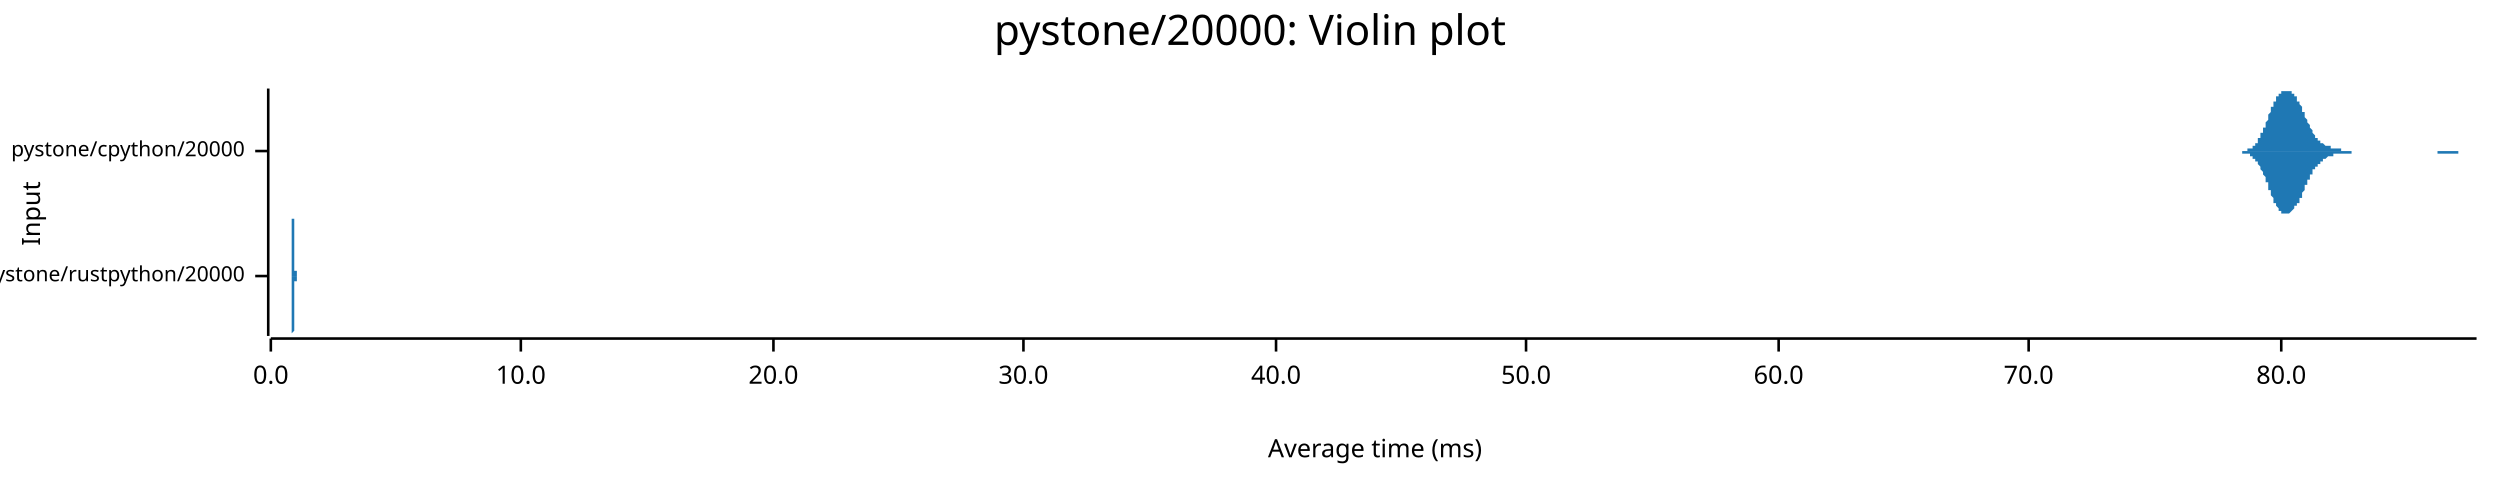
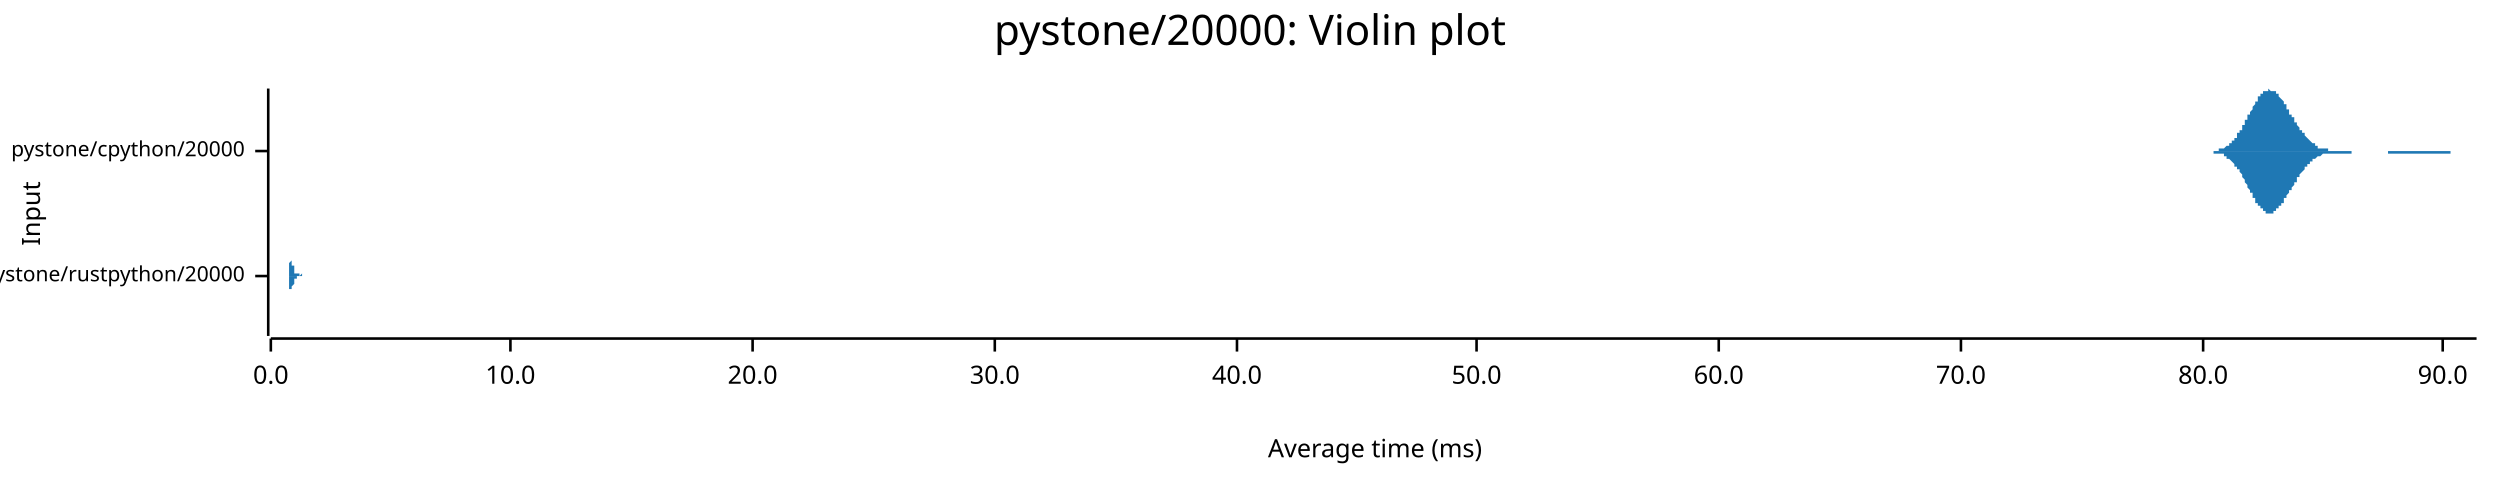
<svg xmlns="http://www.w3.org/2000/svg" width="960" height="186" viewBox="0 0 960 186">
  <text x="480" y="5" dy="0.76em" text-anchor="middle" font-family="sans-serif" font-size="16.129" opacity="1" fill="#000000">
pystone/20000: Violin plot
</text>
  <text x="8" y="82" dy="0.76em" text-anchor="middle" font-family="sans-serif" font-size="9.677" opacity="1" fill="#000000" transform="rotate(270, 8, 82)">
Input
</text>
  <text x="528" y="178" dy="-0.5ex" text-anchor="middle" font-family="sans-serif" font-size="9.677" opacity="1" fill="#000000">
Average time (ms)
</text>
  <polyline fill="none" opacity="1" stroke="#000000" stroke-width="1" points="103,34 103,129 " />
  <text x="94" y="106" dy="0.5ex" text-anchor="end" font-family="sans-serif" font-size="8.065" opacity="1" fill="#000000">
pystone/rustpython/20000
</text>
  <polyline fill="none" opacity="1" stroke="#000000" stroke-width="1" points="98,106 103,106 " />
  <text x="94" y="58" dy="0.5ex" text-anchor="end" font-family="sans-serif" font-size="8.065" opacity="1" fill="#000000">
pystone/cpython/20000
</text>
  <polyline fill="none" opacity="1" stroke="#000000" stroke-width="1" points="98,58 103,58 " />
  <polyline fill="none" opacity="1" stroke="#000000" stroke-width="1" points="104,130 951,130 " />
  <text x="104" y="140" dy="0.76em" text-anchor="middle" font-family="sans-serif" font-size="9.677" opacity="1" fill="#000000">
0.0
</text>
  <polyline fill="none" opacity="1" stroke="#000000" stroke-width="1" points="104,130 104,135 " />
-   <text x="200" y="140" dy="0.76em" text-anchor="middle" font-family="sans-serif" font-size="9.677" opacity="1" fill="#000000">
+   <text x="196" y="140" dy="0.76em" text-anchor="middle" font-family="sans-serif" font-size="9.677" opacity="1" fill="#000000">
10.0
</text>
-   <polyline fill="none" opacity="1" stroke="#000000" stroke-width="1" points="200,130 200,135 " />
-   <text x="297" y="140" dy="0.76em" text-anchor="middle" font-family="sans-serif" font-size="9.677" opacity="1" fill="#000000">
+   <polyline fill="none" opacity="1" stroke="#000000" stroke-width="1" points="196,130 196,135 " />
+   <text x="289" y="140" dy="0.76em" text-anchor="middle" font-family="sans-serif" font-size="9.677" opacity="1" fill="#000000">
20.0
</text>
-   <polyline fill="none" opacity="1" stroke="#000000" stroke-width="1" points="297,130 297,135 " />
-   <text x="393" y="140" dy="0.76em" text-anchor="middle" font-family="sans-serif" font-size="9.677" opacity="1" fill="#000000">
+   <polyline fill="none" opacity="1" stroke="#000000" stroke-width="1" points="289,130 289,135 " />
+   <text x="382" y="140" dy="0.76em" text-anchor="middle" font-family="sans-serif" font-size="9.677" opacity="1" fill="#000000">
30.0
</text>
-   <polyline fill="none" opacity="1" stroke="#000000" stroke-width="1" points="393,130 393,135 " />
-   <text x="490" y="140" dy="0.76em" text-anchor="middle" font-family="sans-serif" font-size="9.677" opacity="1" fill="#000000">
+   <polyline fill="none" opacity="1" stroke="#000000" stroke-width="1" points="382,130 382,135 " />
+   <text x="475" y="140" dy="0.76em" text-anchor="middle" font-family="sans-serif" font-size="9.677" opacity="1" fill="#000000">
40.0
</text>
-   <polyline fill="none" opacity="1" stroke="#000000" stroke-width="1" points="490,130 490,135 " />
-   <text x="586" y="140" dy="0.76em" text-anchor="middle" font-family="sans-serif" font-size="9.677" opacity="1" fill="#000000">
+   <polyline fill="none" opacity="1" stroke="#000000" stroke-width="1" points="475,130 475,135 " />
+   <text x="567" y="140" dy="0.76em" text-anchor="middle" font-family="sans-serif" font-size="9.677" opacity="1" fill="#000000">
50.0
</text>
-   <polyline fill="none" opacity="1" stroke="#000000" stroke-width="1" points="586,130 586,135 " />
-   <text x="683" y="140" dy="0.76em" text-anchor="middle" font-family="sans-serif" font-size="9.677" opacity="1" fill="#000000">
+   <polyline fill="none" opacity="1" stroke="#000000" stroke-width="1" points="567,130 567,135 " />
+   <text x="660" y="140" dy="0.76em" text-anchor="middle" font-family="sans-serif" font-size="9.677" opacity="1" fill="#000000">
60.0
</text>
-   <polyline fill="none" opacity="1" stroke="#000000" stroke-width="1" points="683,130 683,135 " />
-   <text x="779" y="140" dy="0.76em" text-anchor="middle" font-family="sans-serif" font-size="9.677" opacity="1" fill="#000000">
+   <polyline fill="none" opacity="1" stroke="#000000" stroke-width="1" points="660,130 660,135 " />
+   <text x="753" y="140" dy="0.76em" text-anchor="middle" font-family="sans-serif" font-size="9.677" opacity="1" fill="#000000">
70.0
</text>
-   <polyline fill="none" opacity="1" stroke="#000000" stroke-width="1" points="779,130 779,135 " />
-   <text x="876" y="140" dy="0.76em" text-anchor="middle" font-family="sans-serif" font-size="9.677" opacity="1" fill="#000000">
+   <polyline fill="none" opacity="1" stroke="#000000" stroke-width="1" points="753,130 753,135 " />
+   <text x="846" y="140" dy="0.76em" text-anchor="middle" font-family="sans-serif" font-size="9.677" opacity="1" fill="#000000">
80.0
</text>
-   <polyline fill="none" opacity="1" stroke="#000000" stroke-width="1" points="876,130 876,135 " />
-   <polygon opacity="1" fill="#1F78B4" points="112,106 112,106 112,106 112,106 112,106 112,106 112,106 112,106 112,106 112,106 112,106 112,106 112,106 112,105 112,105 112,105 112,105 112,105 112,105 112,105 112,105 112,105 112,105 112,105 112,105 112,105 112,105 112,105 112,105 112,104 112,104 112,104 112,104 112,104 112,104 112,104 112,103 112,103 112,103 112,103 112,102 112,102 112,102 112,102 112,101 112,101 112,101 112,100 112,100 112,100 112,99 112,99 112,99 112,98 112,98 112,97 112,97 112,96 112,96 112,95 112,95 112,94 112,94 112,93 112,93 112,92 112,92 112,91 112,91 112,90 112,90 112,89 112,89 112,88 112,88 112,87 112,87 112,86 112,86 112,85 112,85 112,85 112,84 112,84 112,84 112,83 112,83 112,83 112,83 112,82 112,82 112,82 112,82 112,82 112,82 112,82 112,82 112,82 112,82 112,82 112,82 112,83 112,83 112,83 112,83 112,84 112,84 113,84 113,85 113,85 113,85 113,86 113,86 113,87 113,87 113,87 113,88 113,88 113,89 113,89 113,90 113,90 113,91 113,91 113,92 113,92 113,93 113,93 113,94 113,94 113,95 113,95 113,96 113,96 113,97 113,97 113,97 113,98 113,98 113,99 113,99 113,99 113,100 113,100 113,100 113,101 113,101 113,101 113,101 113,102 113,102 113,102 113,102 113,103 113,103 113,103 113,103 113,103 113,103 113,104 113,104 113,104 113,104 113,104 113,104 113,104 113,104 113,104 113,104 113,104 113,105 113,105 113,105 113,105 113,105 113,105 113,105 113,105 113,105 113,105 113,105 113,105 113,105 113,105 113,105 113,105 113,105 113,105 113,105 113,105 113,105 113,105 113,105 113,105 113,105 113,105 113,104 113,104 113,104 113,104 113,104 113,104 113,104 113,104 113,104 113,104 113,104 113,104 113,104 113,104 113,104 113,104 113,104 113,104 113,104 113,104 113,104 113,104 113,104 113,104 113,104 113,104 113,104 113,104 113,104 113,104 113,104 113,104 113,104 113,104 113,104 113,104 113,104 113,104 113,104 113,104 113,104 113,104 113,104 113,104 113,104 113,104 113,104 113,104 114,104 114,104 114,104 114,104 114,104 114,104 114,104 114,104 114,104 114,104 114,104 114,104 114,104 114,104 114,104 114,104 114,104 114,104 114,104 114,104 114,104 114,104 114,104 114,104 114,104 114,104 114,104 114,104 114,104 114,104 114,105 114,105 114,105 114,105 114,105 114,105 114,105 114,105 114,105 114,105 114,105 114,105 114,105 114,105 114,105 114,105 114,105 114,105 114,105 114,105 114,105 114,105 114,105 114,105 114,105 114,105 114,105 114,105 114,105 114,105 114,105 114,105 114,105 114,105 114,105 114,105 114,105 114,105 114,105 114,105 114,105 114,105 114,105 114,105 114,105 114,105 114,105 114,105 114,105 114,105 114,105 114,105 114,105 114,105 114,105 114,105 114,105 114,105 114,105 114,105 114,105 114,105 114,105 114,105 114,105 114,105 114,105 114,105 114,105 114,105 114,105 114,105 114,105 114,105 114,105 114,105 114,105 114,105 114,105 114,105 114,105 114,105 114,105 114,105 114,105 114,105 114,105 114,105 114,105 114,106 114,106 114,106 114,106 114,106 114,106 114,106 114,106 114,106 114,106 114,106 114,106 114,106 114,106 114,106 114,106 114,106 114,106 114,106 115,106 115,106 115,106 115,106 115,106 115,106 115,106 115,106 115,106 115,106 115,106 115,106 115,106 115,106 115,106 115,106 115,106 115,106 115,106 115,106 115,106 115,106 115,106 115,106 115,106 115,105 115,105 115,105 115,105 115,105 115,105 115,105 115,105 115,105 115,105 115,105 115,105 115,105 115,105 115,105 115,105 115,105 115,105 115,105 115,105 115,105 115,105 115,105 115,105 115,105 115,105 115,105 115,105 115,105 115,105 115,105 115,105 115,105 115,106 115,106 115,106 115,106 115,106 115,106 115,106 115,106 115,106 115,106 115,106 115,106 115,106 115,106 115,106 115,106 115,106 115,106 115,106 115,106 115,106 115,106 115,106 115,106 115,106 115,106 115,106 115,106 115,106 115,106 115,106 115,106 115,106 115,106 115,106 115,106 115,106 115,106 115,106 115,106 115,106 115,106 115,106 115,106 115,106 115,106 115,106 115,106 115,106 115,106 115,106 115,106 115,106 115,106 115,106 115,106 115,106 115,106 115,106 115,106 115,106 112,106 " />
-   <polygon opacity="1" fill="#1F78B4" points="112,106 112,106 112,106 112,106 112,106 112,106 112,106 112,106 112,106 112,106 112,106 112,106 112,106 112,106 112,106 112,106 112,106 112,106 112,106 112,106 112,106 112,106 112,106 112,106 112,107 112,107 112,107 112,107 112,107 112,107 112,107 112,107 112,107 112,108 112,108 112,108 112,108 112,108 112,109 112,109 112,109 112,109 112,110 112,110 112,110 112,110 112,111 112,111 112,111 112,112 112,112 112,113 112,113 112,113 112,114 112,114 112,115 112,115 112,116 112,116 112,117 112,117 112,118 112,118 112,119 112,119 112,120 112,120 112,121 112,121 112,122 112,122 112,123 112,123 112,124 112,124 112,125 112,125 112,126 112,126 112,126 112,127 112,127 112,128 112,128 112,128 112,128 112,129 112,129 112,129 112,129 112,129 112,129 112,129 112,129 112,129 112,129 112,129 112,129 112,129 112,129 112,129 112,129 112,128 112,128 112,128 112,128 113,127 113,127 113,127 113,126 113,126 113,125 113,125 113,124 113,124 113,124 113,123 113,123 113,122 113,122 113,121 113,121 113,120 113,120 113,119 113,119 113,118 113,118 113,117 113,117 113,116 113,116 113,115 113,115 113,114 113,114 113,114 113,113 113,113 113,112 113,112 113,112 113,111 113,111 113,111 113,111 113,110 113,110 113,110 113,110 113,109 113,109 113,109 113,109 113,109 113,108 113,108 113,108 113,108 113,108 113,108 113,108 113,107 113,107 113,107 113,107 113,107 113,107 113,107 113,107 113,107 113,107 113,107 113,107 113,107 113,107 113,107 113,107 113,107 113,107 113,107 113,107 113,107 113,107 113,107 113,107 113,107 113,107 113,107 113,107 113,107 113,107 113,107 113,107 113,107 113,107 113,107 113,107 113,107 113,107 113,107 113,107 113,107 113,107 113,107 113,107 113,107 113,107 113,107 113,107 113,107 113,107 113,107 113,107 113,108 113,108 113,108 113,108 113,108 113,108 113,108 113,108 113,108 113,108 113,108 113,108 113,108 113,108 113,108 113,108 113,108 113,108 113,108 113,108 113,108 113,108 113,108 113,108 113,108 113,108 113,108 113,108 113,108 114,108 114,108 114,108 114,108 114,108 114,108 114,108 114,108 114,108 114,108 114,108 114,107 114,107 114,107 114,107 114,107 114,107 114,107 114,107 114,107 114,107 114,107 114,107 114,107 114,107 114,107 114,107 114,107 114,107 114,107 114,107 114,107 114,107 114,107 114,107 114,107 114,107 114,107 114,107 114,107 114,107 114,107 114,107 114,107 114,107 114,107 114,107 114,106 114,106 114,106 114,106 114,106 114,106 114,106 114,106 114,106 114,106 114,106 114,106 114,106 114,106 114,106 114,106 114,106 114,106 114,106 114,106 114,106 114,106 114,106 114,106 114,106 114,106 114,106 114,106 114,106 114,106 114,106 114,106 114,106 114,106 114,106 114,106 114,106 114,106 114,106 114,106 114,106 114,106 114,106 114,106 114,106 114,106 114,106 114,106 114,106 114,106 114,106 114,106 114,106 114,106 114,106 114,106 114,106 114,106 114,106 114,106 114,106 114,106 114,106 114,106 114,106 114,106 114,106 114,106 114,106 114,106 114,106 114,106 114,106 114,106 114,106 114,106 114,106 114,106 114,106 114,106 114,106 114,106 114,106 114,106 114,106 114,106 114,106 114,106 114,106 114,106 114,106 115,106 115,106 115,106 115,106 115,106 115,106 115,106 115,106 115,106 115,106 115,106 115,106 115,106 115,106 115,106 115,106 115,106 115,106 115,106 115,106 115,106 115,106 115,106 115,106 115,106 115,106 115,106 115,106 115,106 115,106 115,106 115,106 115,106 115,106 115,106 115,106 115,106 115,106 115,106 115,106 115,106 115,106 115,106 115,106 115,106 115,106 115,106 115,106 115,106 115,106 115,106 115,106 115,106 115,106 115,106 115,106 115,106 115,106 115,106 115,106 115,106 115,106 115,106 115,106 115,106 115,106 115,106 115,106 115,106 115,106 115,106 115,106 115,106 115,106 115,106 115,106 115,106 115,106 115,106 115,106 115,106 115,106 115,106 115,106 115,106 115,106 115,106 115,106 115,106 115,106 115,106 115,106 115,106 115,106 115,106 115,106 115,106 115,106 115,106 115,106 115,106 115,106 115,106 115,106 115,106 115,106 115,106 115,106 115,106 115,106 115,106 115,106 115,106 115,106 115,106 115,106 115,106 115,106 115,106 112,106 " />
-   <polygon opacity="1" fill="#1F78B4" points="855,58 855,58 856,58 856,58 856,58 856,58 856,58 857,58 857,58 857,58 857,58 857,58 858,58 858,58 858,58 858,58 858,58 859,58 859,58 859,58 859,58 859,58 859,58 860,58 860,58 860,58 860,58 860,58 861,58 861,58 861,58 861,58 861,58 862,58 862,58 862,58 862,58 862,58 863,58 863,58 863,57 863,57 863,57 863,57 864,57 864,57 864,57 864,57 864,57 865,57 865,56 865,56 865,56 865,56 866,56 866,56 866,55 866,55 866,55 867,55 867,54 867,54 867,54 867,53 867,53 868,53 868,52 868,52 868,52 868,51 869,51 869,51 869,50 869,50 869,49 870,49 870,48 870,48 870,47 870,47 871,46 871,46 871,45 871,45 871,44 871,44 872,43 872,43 872,42 872,42 872,41 873,41 873,40 873,40 873,39 873,39 874,39 874,38 874,38 874,37 874,37 875,37 875,36 875,36 875,36 875,36 876,36 876,35 876,35 876,35 876,35 876,35 877,35 877,35 877,35 877,35 877,35 878,35 878,34 878,35 878,35 878,35 879,35 879,35 879,35 879,35 879,35 880,35 880,35 880,35 880,35 880,36 880,36 881,36 881,36 881,36 881,37 881,37 882,37 882,38 882,38 882,38 882,39 883,39 883,39 883,40 883,40 883,40 884,41 884,41 884,42 884,42 884,43 884,43 885,43 885,44 885,44 885,45 885,45 886,46 886,46 886,47 886,47 886,47 887,48 887,48 887,49 887,49 887,49 888,50 888,50 888,50 888,51 888,51 888,51 889,52 889,52 889,52 889,52 889,53 890,53 890,53 890,53 890,54 890,54 891,54 891,54 891,54 891,54 891,55 892,55 892,55 892,55 892,55 892,55 892,55 893,56 893,56 893,56 893,56 893,56 894,56 894,56 894,56 894,56 894,56 895,56 895,57 895,57 895,57 895,57 896,57 896,57 896,57 896,57 896,57 896,57 897,57 897,57 897,57 897,57 897,57 898,57 898,57 898,57 898,57 898,57 899,57 899,58 899,58 899,58 899,58 900,58 900,58 900,58 900,58 900,58 901,58 901,58 901,58 901,58 901,58 901,58 902,58 902,58 902,58 902,58 902,58 903,58 903,58 903,58 903,58 903,58 904,58 904,58 904,58 904,58 904,58 905,58 905,58 905,58 905,58 905,58 905,58 906,58 906,58 906,58 906,58 906,58 907,58 907,58 907,58 907,58 907,58 908,58 908,58 908,58 908,58 908,58 909,58 909,58 909,58 909,58 909,58 909,58 910,58 910,58 910,58 910,58 910,58 911,58 911,58 911,58 911,58 911,58 912,58 912,58 912,58 912,58 912,58 913,58 913,58 913,58 913,58 913,58 913,58 914,58 914,58 914,58 914,58 914,58 915,58 915,58 915,58 915,58 915,58 916,58 916,58 916,58 916,58 916,58 917,58 917,58 917,58 917,58 917,58 917,58 918,58 918,58 918,58 918,58 918,58 919,58 919,58 919,58 919,58 919,58 920,58 920,58 920,58 920,58 920,58 921,58 921,58 921,58 921,58 921,58 921,58 922,58 922,58 922,58 922,58 922,58 923,58 923,58 923,58 923,58 923,58 924,58 924,58 924,58 924,58 924,58 925,58 925,58 925,58 925,58 925,58 926,58 926,58 926,58 926,58 926,58 926,58 927,58 927,58 927,58 927,58 927,58 928,58 928,58 928,58 928,58 928,58 929,58 929,58 929,58 929,58 929,58 930,58 930,58 930,58 930,58 930,58 930,58 931,58 931,58 931,58 931,58 931,58 932,58 932,58 932,58 932,58 932,58 933,58 933,58 933,58 933,58 933,58 934,58 934,58 934,58 934,58 934,58 934,58 935,58 935,58 935,58 935,58 935,58 936,58 936,58 936,58 936,58 936,58 937,58 937,58 937,58 937,58 937,58 938,58 938,58 938,58 938,58 938,58 938,58 939,58 939,58 939,58 939,58 939,58 940,58 940,58 940,58 940,58 940,58 941,58 941,58 941,58 941,58 941,58 942,58 942,58 942,58 942,58 942,58 942,58 943,58 943,58 943,58 943,58 943,58 944,58 944,58 944,58 944,58 944,58 945,58 945,58 945,58 945,58 945,58 946,58 946,58 946,58 946,58 946,58 946,58 947,58 947,58 947,58 947,58 947,58 948,58 948,58 948,58 948,58 948,58 949,58 949,58 949,58 949,58 949,58 950,58 950,58 950,58 950,58 950,58 951,58 951,58 855,58 " />
-   <polygon opacity="1" fill="#1F78B4" points="855,58 855,58 856,58 856,58 856,58 856,58 856,58 857,58 857,58 857,58 857,58 857,58 858,58 858,58 858,58 858,58 858,58 859,58 859,58 859,58 859,58 859,58 859,58 860,58 860,58 860,58 860,58 860,58 861,58 861,59 861,59 861,59 861,59 862,59 862,59 862,59 862,59 862,59 863,59 863,59 863,59 863,59 863,59 863,59 864,59 864,59 864,60 864,60 864,60 865,60 865,60 865,60 865,60 865,61 866,61 866,61 866,61 866,61 866,62 867,62 867,62 867,62 867,63 867,63 867,63 868,64 868,64 868,64 868,65 868,65 869,66 869,66 869,66 869,67 869,67 870,68 870,68 870,69 870,69 870,70 871,70 871,71 871,71 871,72 871,72 871,73 872,73 872,74 872,74 872,75 872,75 873,76 873,76 873,77 873,77 873,78 874,78 874,78 874,79 874,79 874,79 875,80 875,80 875,80 875,81 875,81 876,81 876,81 876,81 876,81 876,82 876,82 877,82 877,82 877,82 877,82 877,82 878,82 878,82 878,82 878,82 878,82 879,82 879,82 879,82 879,82 879,82 880,81 880,81 880,81 880,81 880,81 880,81 881,80 881,80 881,80 881,80 881,79 882,79 882,79 882,79 882,78 882,78 883,78 883,77 883,77 883,76 883,76 884,76 884,75 884,75 884,74 884,74 884,74 885,73 885,73 885,72 885,72 885,71 886,71 886,70 886,70 886,70 886,69 887,69 887,68 887,68 887,68 887,67 888,67 888,66 888,66 888,66 888,65 888,65 889,65 889,65 889,64 889,64 889,64 890,64 890,63 890,63 890,63 890,63 891,63 891,62 891,62 891,62 891,62 892,62 892,62 892,61 892,61 892,61 892,61 893,61 893,61 893,61 893,61 893,61 894,60 894,60 894,60 894,60 894,60 895,60 895,60 895,60 895,60 895,60 896,60 896,60 896,60 896,60 896,59 896,59 897,59 897,59 897,59 897,59 897,59 898,59 898,59 898,59 898,59 898,59 899,59 899,59 899,59 899,59 899,59 900,59 900,59 900,59 900,59 900,59 901,59 901,59 901,59 901,59 901,59 901,59 902,59 902,59 902,59 902,59 902,59 903,59 903,59 903,59 903,58 903,58 904,58 904,58 904,58 904,58 904,58 905,58 905,58 905,58 905,58 905,58 905,58 906,58 906,58 906,58 906,58 906,58 907,58 907,58 907,58 907,58 907,58 908,58 908,58 908,58 908,58 908,58 909,58 909,58 909,58 909,58 909,58 909,58 910,58 910,58 910,58 910,58 910,58 911,58 911,58 911,58 911,58 911,58 912,58 912,58 912,58 912,58 912,58 913,58 913,58 913,58 913,58 913,58 913,58 914,58 914,58 914,58 914,58 914,58 915,58 915,58 915,58 915,58 915,58 916,58 916,58 916,58 916,58 916,58 917,58 917,58 917,58 917,58 917,58 917,58 918,58 918,58 918,58 918,58 918,58 919,58 919,58 919,58 919,58 919,58 920,58 920,58 920,58 920,58 920,58 921,58 921,58 921,58 921,58 921,58 921,58 922,58 922,58 922,58 922,58 922,58 923,58 923,58 923,58 923,58 923,58 924,58 924,58 924,58 924,58 924,58 925,58 925,58 925,58 925,58 925,58 926,58 926,58 926,58 926,58 926,58 926,58 927,58 927,58 927,58 927,58 927,58 928,58 928,58 928,58 928,58 928,58 929,58 929,58 929,58 929,58 929,58 930,58 930,58 930,58 930,58 930,58 930,58 931,58 931,58 931,58 931,58 931,58 932,58 932,58 932,58 932,58 932,58 933,58 933,58 933,58 933,58 933,58 934,58 934,58 934,58 934,58 934,58 934,58 935,58 935,58 935,58 935,58 935,58 936,58 936,58 936,58 936,59 936,59 937,59 937,59 937,59 937,59 937,59 938,59 938,59 938,59 938,59 938,59 938,59 939,59 939,59 939,59 939,59 939,59 940,59 940,59 940,59 940,59 940,59 941,59 941,59 941,59 941,59 941,59 942,59 942,59 942,59 942,59 942,59 942,59 943,59 943,59 943,59 943,59 943,59 944,59 944,58 944,58 944,58 944,58 945,58 945,58 945,58 945,58 945,58 946,58 946,58 946,58 946,58 946,58 946,58 947,58 947,58 947,58 947,58 947,58 948,58 948,58 948,58 948,58 948,58 949,58 949,58 949,58 949,58 949,58 950,58 950,58 950,58 950,58 950,58 951,58 951,58 855,58 " />
+   <polyline fill="none" opacity="1" stroke="#000000" stroke-width="1" points="846,130 846,135 " />
+   <text x="938" y="140" dy="0.76em" text-anchor="middle" font-family="sans-serif" font-size="9.677" opacity="1" fill="#000000">
+ 90.0
+ </text>
+   <polyline fill="none" opacity="1" stroke="#000000" stroke-width="1" points="938,130 938,135 " />
+   <polygon opacity="1" fill="#1F78B4" points="111,106 111,106 111,106 111,106 111,106 111,106 111,106 111,106 111,105 111,105 111,105 111,105 111,105 111,105 111,105 111,105 111,105 111,105 111,105 111,105 111,105 111,105 111,104 111,104 111,104 111,104 111,104 111,104 111,103 111,103 111,103 111,103 111,102 111,102 111,102 111,101 111,101 111,101 112,100 112,100 112,99 112,99 112,99 112,98 112,98 112,97 112,97 112,96 112,95 112,95 112,94 112,94 112,93 112,92 112,92 112,91 112,91 112,90 112,89 112,89 112,88 112,88 112,87 112,87 112,86 112,86 112,85 112,85 112,84 112,84 112,84 112,83 112,83 112,83 112,82 112,82 112,82 112,82 112,82 112,82 112,82 112,82 112,82 112,82 112,82 112,83 112,83 112,83 112,84 112,84 112,84 112,85 112,85 112,86 112,86 112,87 112,87 112,88 112,88 112,89 112,89 112,90 112,90 112,91 112,91 112,92 112,92 112,93 112,94 112,94 112,95 112,95 112,96 112,96 112,96 112,97 112,97 112,98 112,98 112,99 112,99 112,99 112,100 112,100 112,100 112,100 112,101 112,101 112,101 112,101 112,102 112,102 112,102 113,102 113,102 113,102 113,103 113,103 113,103 113,103 113,103 113,103 113,103 113,103 113,103 113,103 113,103 113,103 113,103 113,103 113,103 113,103 113,103 113,103 113,103 113,103 113,103 113,103 113,103 113,103 113,103 113,103 113,103 113,103 113,103 113,103 113,103 113,103 113,103 113,103 113,104 113,104 113,104 113,104 113,104 113,104 113,104 113,104 113,104 113,104 113,104 113,104 113,104 113,104 113,104 113,104 113,104 113,104 113,104 113,104 113,104 113,104 113,104 113,104 113,104 113,104 113,104 113,104 113,104 113,104 113,104 113,104 113,104 113,104 113,104 113,104 113,104 113,104 113,104 113,104 113,104 113,104 113,105 113,105 113,105 113,105 113,105 113,105 113,105 113,105 113,105 113,105 113,105 113,105 113,105 113,105 113,105 113,105 114,105 114,105 114,105 114,105 114,105 114,105 114,105 114,105 114,105 114,105 114,105 114,105 114,105 114,105 114,105 114,105 114,105 114,105 114,105 114,105 114,105 114,105 114,105 114,105 114,105 114,105 114,105 114,105 114,105 114,105 114,105 114,105 114,105 114,105 114,105 114,105 114,105 114,105 114,105 114,105 114,105 114,105 114,106 114,106 114,106 114,106 114,106 114,106 114,106 114,106 114,106 114,106 114,106 114,106 114,106 114,106 114,106 114,106 114,106 114,106 114,106 114,106 114,106 114,106 114,106 114,106 114,106 114,106 114,105 114,105 114,105 114,105 114,105 114,105 114,105 114,105 114,105 114,105 114,105 114,105 114,105 114,105 114,105 114,105 114,105 114,105 114,105 114,105 114,105 114,105 114,105 114,105 114,105 114,105 114,105 115,105 115,105 115,105 115,105 115,106 115,106 115,106 115,106 115,106 115,106 115,106 115,106 115,106 115,106 115,106 115,106 115,106 115,106 115,106 115,106 115,106 115,106 115,106 115,106 115,106 115,106 115,106 115,106 115,106 115,106 115,106 115,106 115,106 115,106 115,106 115,106 115,106 115,106 115,106 115,106 115,106 115,106 115,106 115,106 115,106 115,106 115,106 115,106 115,106 115,106 115,106 115,106 115,106 115,106 115,106 115,106 115,106 115,106 115,106 115,106 115,106 115,106 115,106 115,106 115,106 115,106 115,106 115,106 115,106 115,106 115,106 115,106 115,106 115,106 115,106 115,106 115,106 115,106 115,106 115,106 115,106 115,106 115,106 115,106 115,106 115,106 115,106 115,106 115,106 115,106 115,106 115,106 115,106 115,106 115,106 116,105 116,105 116,105 116,105 116,105 116,105 116,105 116,105 116,105 116,105 116,105 116,105 116,105 116,105 116,105 116,105 116,105 116,105 116,105 116,105 116,105 116,105 116,105 116,105 116,105 116,105 116,105 116,106 116,106 116,106 116,106 116,106 116,106 116,106 116,106 116,106 116,106 116,106 116,106 116,106 116,106 116,106 116,106 116,106 116,106 116,106 116,106 116,106 116,106 116,106 116,106 116,106 116,106 116,106 116,106 116,106 116,106 116,106 116,106 116,106 116,106 116,106 116,106 116,106 116,106 116,106 116,106 116,106 116,106 116,106 116,106 116,106 116,106 116,106 116,106 116,106 116,106 116,106 116,106 116,106 116,106 116,106 116,106 111,106 " />
+   <polygon opacity="1" fill="#1F78B4" points="111,106 111,106 111,106 111,106 111,106 111,106 111,106 111,106 111,106 111,106 111,106 111,106 111,106 111,106 111,106 111,106 111,106 111,107 111,107 111,107 111,107 111,107 111,107 111,107 111,107 111,108 111,108 111,108 111,108 111,108 111,109 111,109 111,109 111,109 111,110 111,110 111,110 111,111 112,111 112,112 112,112 112,113 112,113 112,113 112,114 112,114 112,115 112,116 112,116 112,117 112,117 112,118 112,118 112,119 112,120 112,120 112,121 112,121 112,122 112,123 112,123 112,124 112,124 112,125 112,125 112,126 112,126 112,127 112,127 112,128 112,128 112,128 112,129 112,129 112,129 112,129 112,129 112,129 112,129 112,129 112,129 112,129 112,129 112,129 112,129 112,129 112,129 112,128 112,128 112,128 112,127 112,127 112,126 112,126 112,125 112,125 112,124 112,124 112,123 112,123 112,122 112,122 112,121 112,121 112,120 112,120 112,119 112,119 112,118 112,117 112,117 112,116 112,116 112,116 112,115 112,115 112,114 112,114 112,113 112,113 112,113 112,112 112,112 112,112 112,111 112,111 112,111 112,111 112,110 112,110 112,110 112,110 112,110 113,109 113,109 113,109 113,109 113,109 113,109 113,109 113,109 113,109 113,108 113,108 113,108 113,108 113,108 113,108 113,108 113,108 113,108 113,108 113,108 113,108 113,108 113,108 113,108 113,108 113,108 113,108 113,108 113,108 113,108 113,108 113,108 113,108 113,108 113,108 113,108 113,108 113,108 113,108 113,108 113,108 113,108 113,108 113,108 113,108 113,108 113,108 113,108 113,108 113,108 113,108 113,108 113,108 113,108 113,108 113,108 113,108 113,108 113,108 113,108 113,108 113,108 113,107 113,107 113,107 113,107 113,107 113,107 113,107 113,107 113,107 113,107 113,107 113,107 113,107 113,107 113,107 113,107 113,107 113,107 113,107 113,107 113,107 113,107 113,107 113,107 113,107 113,107 113,107 113,107 113,107 113,107 113,107 113,107 113,107 114,107 114,107 114,107 114,107 114,107 114,107 114,107 114,107 114,106 114,106 114,106 114,106 114,106 114,106 114,106 114,106 114,106 114,106 114,106 114,106 114,106 114,106 114,106 114,106 114,106 114,106 114,106 114,106 114,106 114,106 114,106 114,106 114,106 114,106 114,106 114,106 114,106 114,106 114,106 114,106 114,106 114,106 114,106 114,106 114,106 114,106 114,106 114,106 114,106 114,106 114,106 114,106 114,106 114,106 114,106 114,106 114,106 114,106 114,106 114,106 114,106 114,106 114,106 114,106 114,106 114,106 114,106 114,106 114,106 114,106 114,106 114,106 114,106 114,106 114,106 114,106 114,106 114,106 114,106 114,106 114,106 114,106 114,106 114,106 114,106 114,106 114,106 114,106 114,106 114,106 114,106 114,106 114,106 114,106 114,106 115,106 115,106 115,106 115,106 115,106 115,106 115,106 115,106 115,106 115,106 115,106 115,106 115,106 115,106 115,106 115,106 115,106 115,106 115,106 115,106 115,106 115,106 115,106 115,106 115,106 115,106 115,106 115,106 115,106 115,106 115,106 115,106 115,106 115,106 115,106 115,106 115,106 115,106 115,106 115,106 115,106 115,106 115,106 115,106 115,106 115,106 115,106 115,106 115,106 115,106 115,106 115,106 115,106 115,106 115,106 115,106 115,106 115,106 115,106 115,106 115,106 115,106 115,106 115,106 115,106 115,106 115,106 115,106 115,106 115,106 115,106 115,106 115,106 115,106 115,106 115,106 115,106 115,106 115,106 115,106 115,106 115,106 115,106 115,106 115,106 115,106 115,106 115,106 115,106 115,106 115,106 115,106 115,106 115,106 115,106 116,106 116,106 116,106 116,106 116,106 116,106 116,106 116,106 116,106 116,106 116,106 116,106 116,106 116,106 116,106 116,106 116,106 116,106 116,106 116,106 116,106 116,106 116,106 116,106 116,106 116,106 116,106 116,106 116,106 116,106 116,106 116,106 116,106 116,106 116,106 116,106 116,106 116,106 116,106 116,106 116,106 116,106 116,106 116,106 116,106 116,106 116,106 116,106 116,106 116,106 116,106 116,106 116,106 116,106 116,106 116,106 116,106 116,106 116,106 116,106 116,106 116,106 116,106 116,106 116,106 116,106 116,106 116,106 116,106 116,106 116,106 116,106 116,106 116,106 116,106 116,106 116,106 116,106 116,106 116,106 116,106 116,106 116,106 111,106 " />
+   <polygon opacity="1" fill="#1F78B4" points="845,58 846,58 846,58 846,58 846,58 846,58 847,58 847,58 847,58 847,58 847,58 848,58 848,58 848,58 848,58 848,58 849,58 849,58 849,58 849,58 850,58 850,58 850,58 850,58 850,58 851,58 851,58 851,58 851,58 851,58 852,58 852,58 852,58 852,58 852,57 853,57 853,57 853,57 853,57 854,57 854,57 854,57 854,57 854,57 855,56 855,56 855,56 855,56 855,56 856,56 856,56 856,55 856,55 856,55 857,55 857,55 857,54 857,54 858,54 858,54 858,53 858,53 858,53 859,53 859,52 859,52 859,52 859,51 860,51 860,51 860,50 860,50 861,50 861,49 861,49 861,49 861,48 862,48 862,47 862,47 862,47 862,46 863,46 863,45 863,45 863,45 863,44 864,44 864,43 864,43 864,43 865,42 865,42 865,41 865,41 865,41 866,40 866,40 866,40 866,39 866,39 867,39 867,38 867,38 867,38 867,37 868,37 868,37 868,37 868,36 869,36 869,36 869,36 869,35 869,35 870,35 870,35 870,35 870,35 870,35 871,35 871,35 871,35 871,35 871,34 872,35 872,35 872,35 872,35 873,35 873,35 873,35 873,35 873,35 874,35 874,36 874,36 874,36 874,36 875,36 875,37 875,37 875,37 875,37 876,38 876,38 876,38 876,38 877,39 877,39 877,39 877,40 877,40 878,40 878,41 878,41 878,41 878,42 879,42 879,42 879,43 879,43 879,44 880,44 880,44 880,45 880,45 881,45 881,46 881,46 881,46 881,47 882,47 882,47 882,48 882,48 882,48 883,49 883,49 883,49 883,49 883,50 884,50 884,50 884,51 884,51 885,51 885,51 885,52 885,52 885,52 886,53 886,53 886,53 886,53 886,53 887,54 887,54 887,54 887,54 887,54 888,55 888,55 888,55 888,55 889,55 889,56 889,56 889,56 889,56 890,56 890,56 890,56 890,56 890,57 891,57 891,57 891,57 891,57 891,57 892,57 892,57 892,57 892,57 893,57 893,57 893,57 893,57 893,57 894,57 894,57 894,58 894,58 894,58 895,58 895,58 895,58 895,58 895,58 896,58 896,58 896,58 896,58 897,58 897,58 897,58 897,58 897,58 898,58 898,58 898,58 898,58 898,58 899,58 899,58 899,58 899,58 899,58 900,58 900,58 900,58 900,58 901,58 901,58 901,58 901,58 901,58 902,58 902,58 902,58 902,58 902,58 903,58 903,58 903,58 903,58 903,58 904,58 904,58 904,58 904,58 905,58 905,58 905,58 905,58 905,58 906,58 906,58 906,58 906,58 906,58 907,58 907,58 907,58 907,58 908,58 908,58 908,58 908,58 908,58 909,58 909,58 909,58 909,58 909,58 910,58 910,58 910,58 910,58 910,58 911,58 911,58 911,58 911,58 912,58 912,58 912,58 912,58 912,58 913,58 913,58 913,58 913,58 913,58 914,58 914,58 914,58 914,58 914,58 915,58 915,58 915,58 915,58 916,58 916,58 916,58 916,58 916,58 917,58 917,58 917,58 917,58 917,58 918,58 918,58 918,58 918,58 918,58 919,58 919,58 919,58 919,58 920,58 920,58 920,58 920,58 920,58 921,58 921,58 921,58 921,58 921,58 922,58 922,58 922,58 922,58 922,58 923,58 923,58 923,58 923,58 924,58 924,58 924,58 924,58 924,58 925,58 925,58 925,58 925,58 925,58 926,58 926,58 926,58 926,58 926,58 927,58 927,58 927,58 927,58 928,58 928,58 928,58 928,58 928,58 929,58 929,58 929,58 929,58 929,58 930,58 930,58 930,58 930,58 930,58 931,58 931,58 931,58 931,58 932,58 932,58 932,58 932,58 932,58 933,58 933,58 933,58 933,58 933,58 934,58 934,58 934,58 934,58 934,58 935,58 935,58 935,58 935,58 936,58 936,58 936,58 936,58 936,58 937,58 937,58 937,58 937,58 937,58 938,58 938,58 938,58 938,58 938,58 939,58 939,58 939,58 939,58 940,58 940,58 940,58 940,58 940,58 941,58 941,58 941,58 941,58 941,58 942,58 942,58 942,58 942,58 942,58 943,58 943,58 943,58 943,58 944,58 944,58 944,58 944,58 944,58 945,58 945,58 945,58 945,58 945,58 946,58 946,58 946,58 946,58 946,58 947,58 947,58 947,58 947,58 948,58 948,58 948,58 948,58 948,58 949,58 949,58 949,58 949,58 949,58 950,58 950,58 950,58 950,58 951,58 951,58 845,58 " />
+   <polygon opacity="1" fill="#1F78B4" points="845,58 846,58 846,58 846,58 846,58 846,58 847,58 847,58 847,58 847,58 847,58 848,58 848,58 848,58 848,58 848,58 849,58 849,58 849,58 849,58 850,58 850,58 850,59 850,59 850,59 851,59 851,59 851,59 851,59 851,59 852,59 852,59 852,59 852,59 852,59 853,59 853,59 853,59 853,59 854,59 854,60 854,60 854,60 854,60 855,60 855,60 855,60 855,60 855,61 856,61 856,61 856,61 856,61 856,61 857,62 857,62 857,62 857,62 858,63 858,63 858,63 858,63 858,64 859,64 859,64 859,65 859,65 859,65 860,65 860,66 860,66 860,66 861,67 861,67 861,68 861,68 861,68 862,69 862,69 862,69 862,70 862,70 863,71 863,71 863,71 863,72 863,72 864,73 864,73 864,74 864,74 865,74 865,75 865,75 865,75 865,76 866,76 866,77 866,77 866,77 866,78 867,78 867,78 867,79 867,79 867,79 868,79 868,80 868,80 868,80 869,80 869,81 869,81 869,81 869,81 870,81 870,82 870,82 870,82 870,82 871,82 871,82 871,82 871,82 871,82 872,82 872,82 872,82 872,82 873,82 873,82 873,82 873,81 873,81 874,81 874,81 874,81 874,81 874,80 875,80 875,80 875,80 875,79 875,79 876,79 876,79 876,78 876,78 877,78 877,77 877,77 877,77 877,76 878,76 878,76 878,75 878,75 878,75 879,74 879,74 879,74 879,73 879,73 880,73 880,72 880,72 880,72 881,71 881,71 881,71 881,70 881,70 882,70 882,69 882,69 882,69 882,68 883,68 883,68 883,67 883,67 883,67 884,66 884,66 884,66 884,66 885,65 885,65 885,65 885,64 885,64 886,64 886,64 886,63 886,63 886,63 887,63 887,63 887,62 887,62 887,62 888,62 888,62 888,61 888,61 889,61 889,61 889,61 889,61 889,61 890,60 890,60 890,60 890,60 890,60 891,60 891,60 891,60 891,60 891,60 892,59 892,59 892,59 892,59 893,59 893,59 893,59 893,59 893,59 894,59 894,59 894,59 894,59 894,59 895,59 895,59 895,59 895,59 895,59 896,59 896,59 896,59 896,59 897,59 897,59 897,59 897,59 897,59 898,59 898,59 898,59 898,59 898,59 899,59 899,59 899,59 899,59 899,59 900,59 900,59 900,59 900,59 901,59 901,59 901,59 901,59 901,59 902,59 902,59 902,59 902,59 902,59 903,59 903,59 903,58 903,58 903,58 904,58 904,58 904,58 904,58 905,58 905,58 905,58 905,58 905,58 906,58 906,58 906,58 906,58 906,58 907,58 907,58 907,58 907,58 908,58 908,58 908,58 908,58 908,58 909,58 909,58 909,58 909,58 909,58 910,58 910,58 910,58 910,58 910,58 911,58 911,58 911,58 911,58 912,58 912,58 912,58 912,58 912,58 913,58 913,58 913,58 913,58 913,58 914,58 914,58 914,58 914,58 914,58 915,58 915,58 915,58 915,58 916,58 916,58 916,58 916,58 916,58 917,58 917,59 917,59 917,59 917,59 918,59 918,59 918,59 918,59 918,59 919,59 919,59 919,59 919,59 920,59 920,59 920,59 920,59 920,59 921,59 921,59 921,59 921,59 921,59 922,59 922,59 922,59 922,59 922,59 923,59 923,59 923,59 923,59 924,59 924,59 924,59 924,59 924,59 925,59 925,59 925,59 925,59 925,59 926,59 926,59 926,59 926,59 926,59 927,59 927,59 927,59 927,59 928,59 928,59 928,59 928,59 928,59 929,59 929,59 929,59 929,59 929,59 930,59 930,59 930,59 930,59 930,59 931,59 931,59 931,59 931,59 932,59 932,59 932,59 932,59 932,59 933,59 933,59 933,59 933,59 933,59 934,59 934,59 934,59 934,59 934,59 935,59 935,59 935,59 935,59 936,59 936,59 936,59 936,59 936,59 937,59 937,59 937,59 937,59 937,59 938,59 938,59 938,59 938,59 938,59 939,59 939,59 939,59 939,59 940,59 940,59 940,59 940,59 940,59 941,59 941,58 941,58 941,58 941,58 942,58 942,58 942,58 942,58 942,58 943,58 943,58 943,58 943,58 944,58 944,58 944,58 944,58 944,58 945,58 945,58 945,58 945,58 945,58 946,58 946,58 946,58 946,58 946,58 947,58 947,58 947,58 947,58 948,58 948,58 948,58 948,58 948,58 949,58 949,58 949,58 949,58 949,58 950,58 950,58 950,58 950,58 951,58 951,58 845,58 " />
</svg>
